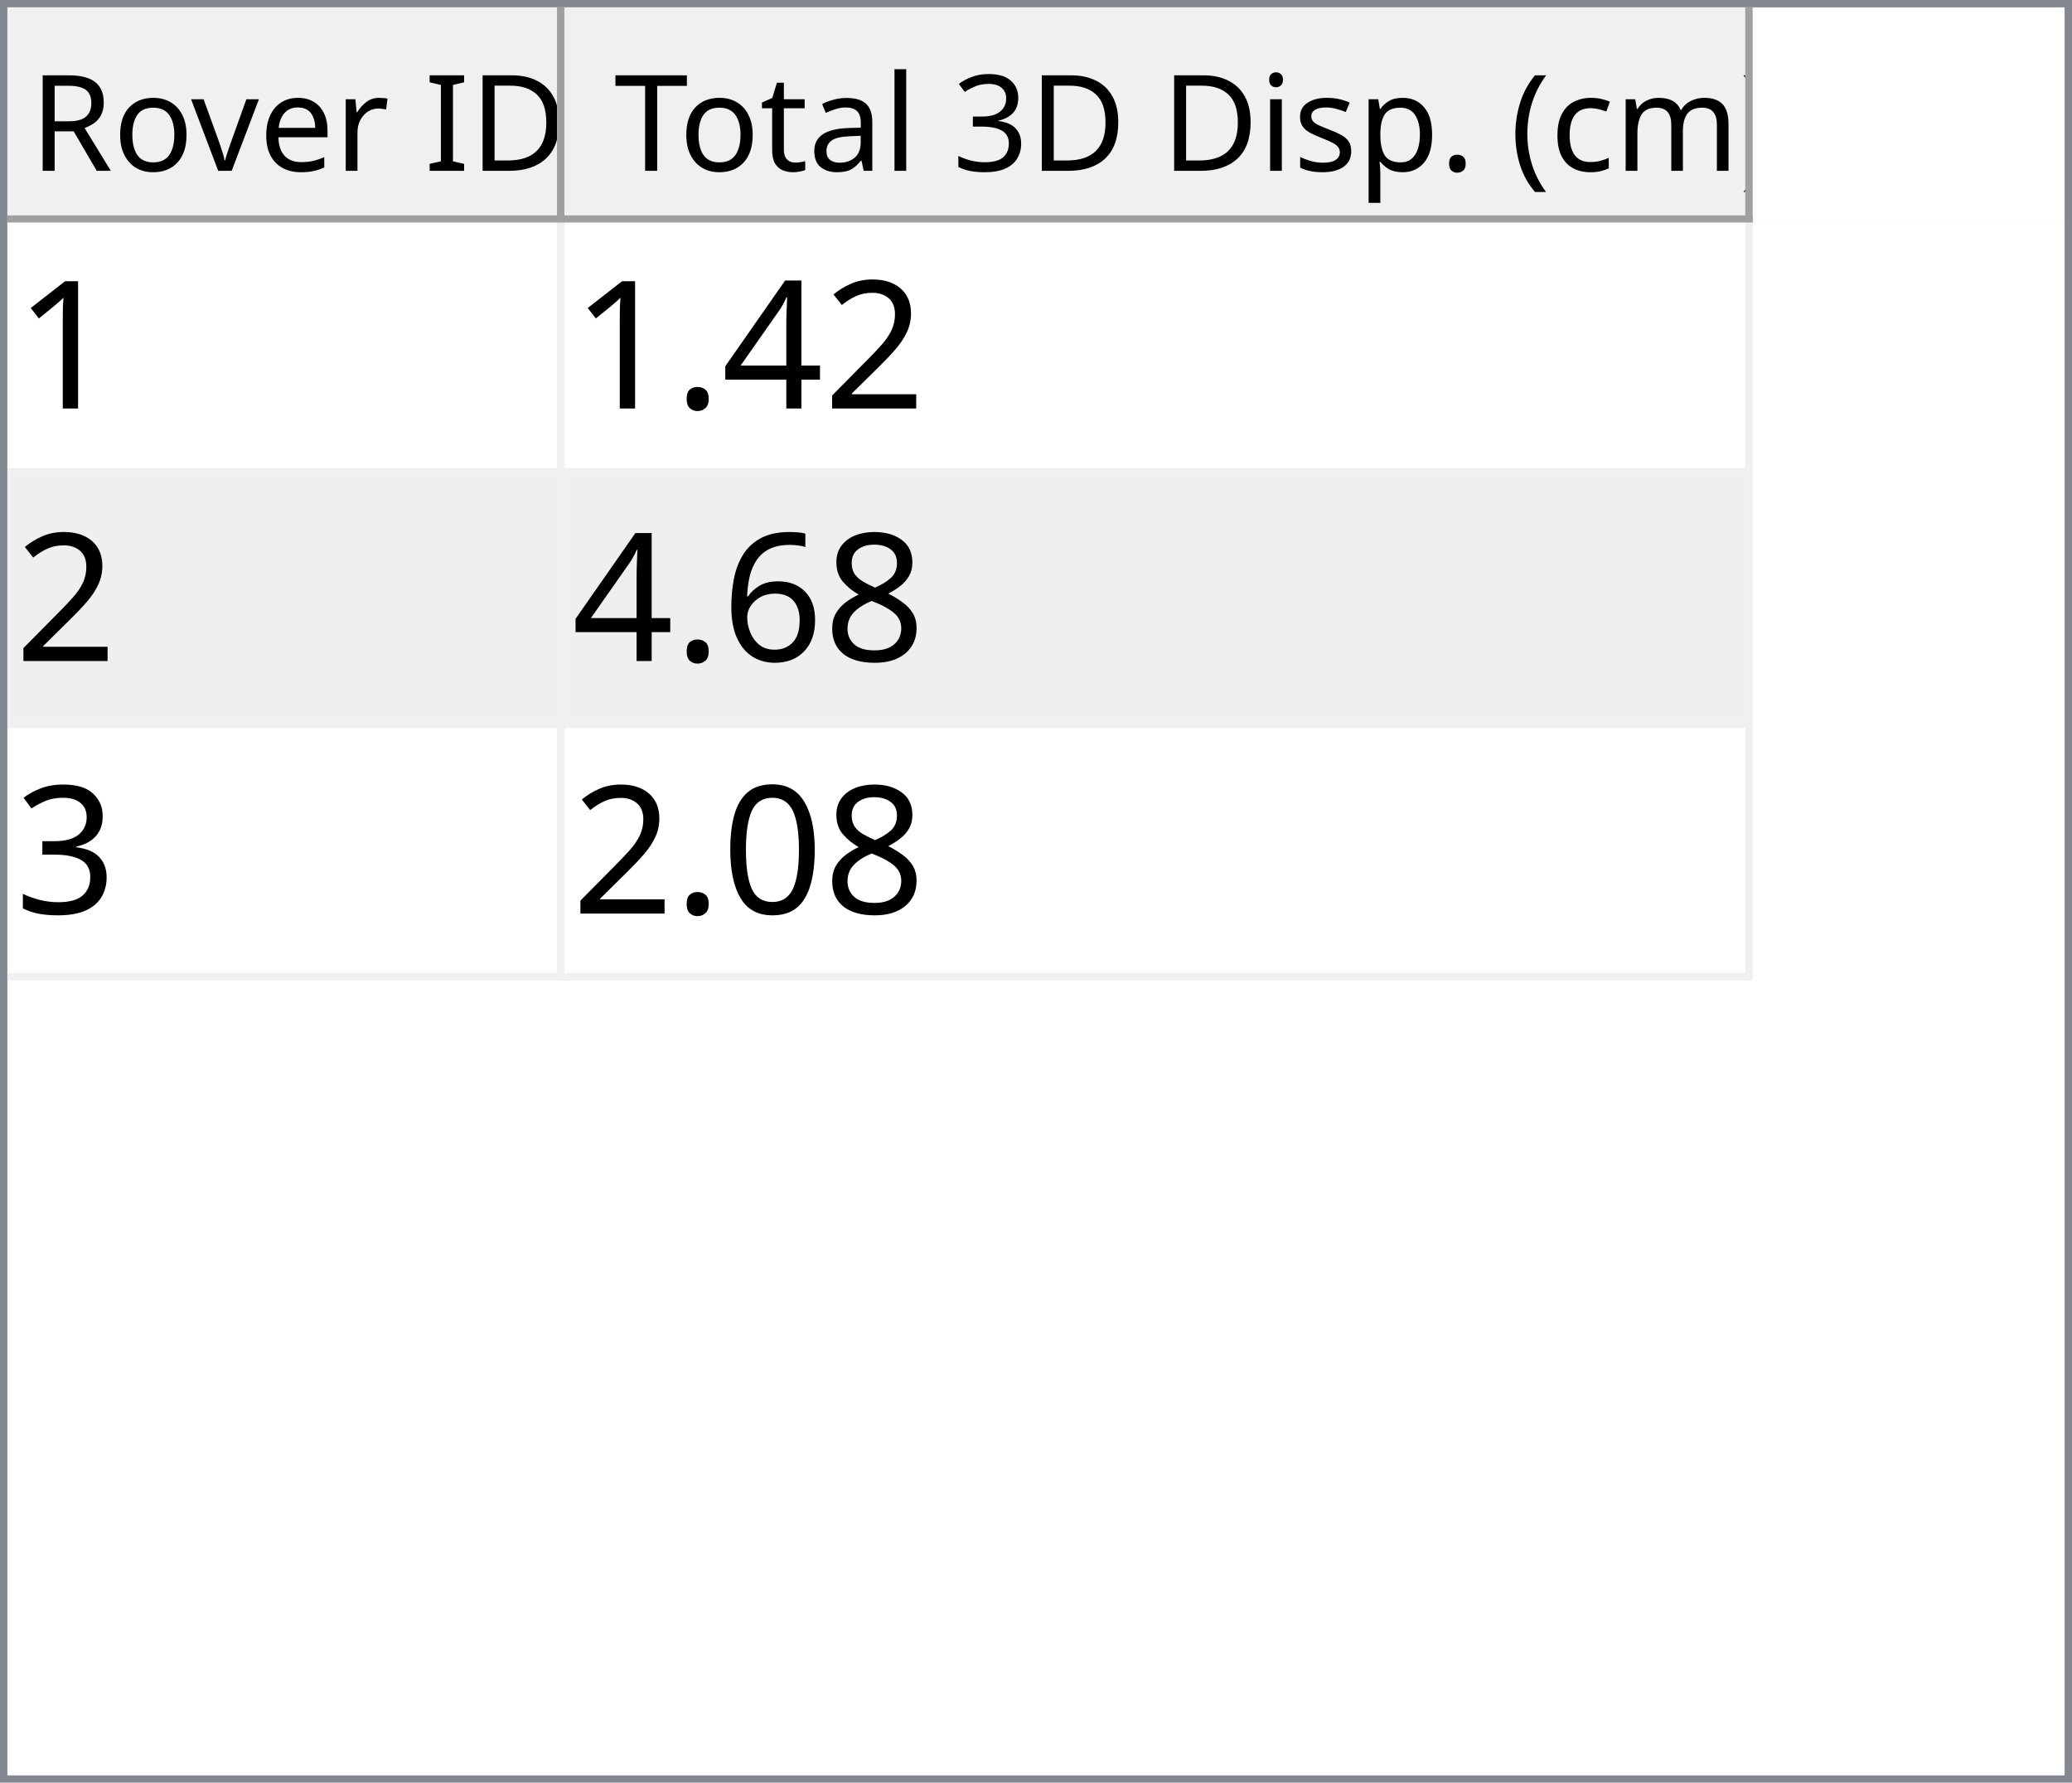
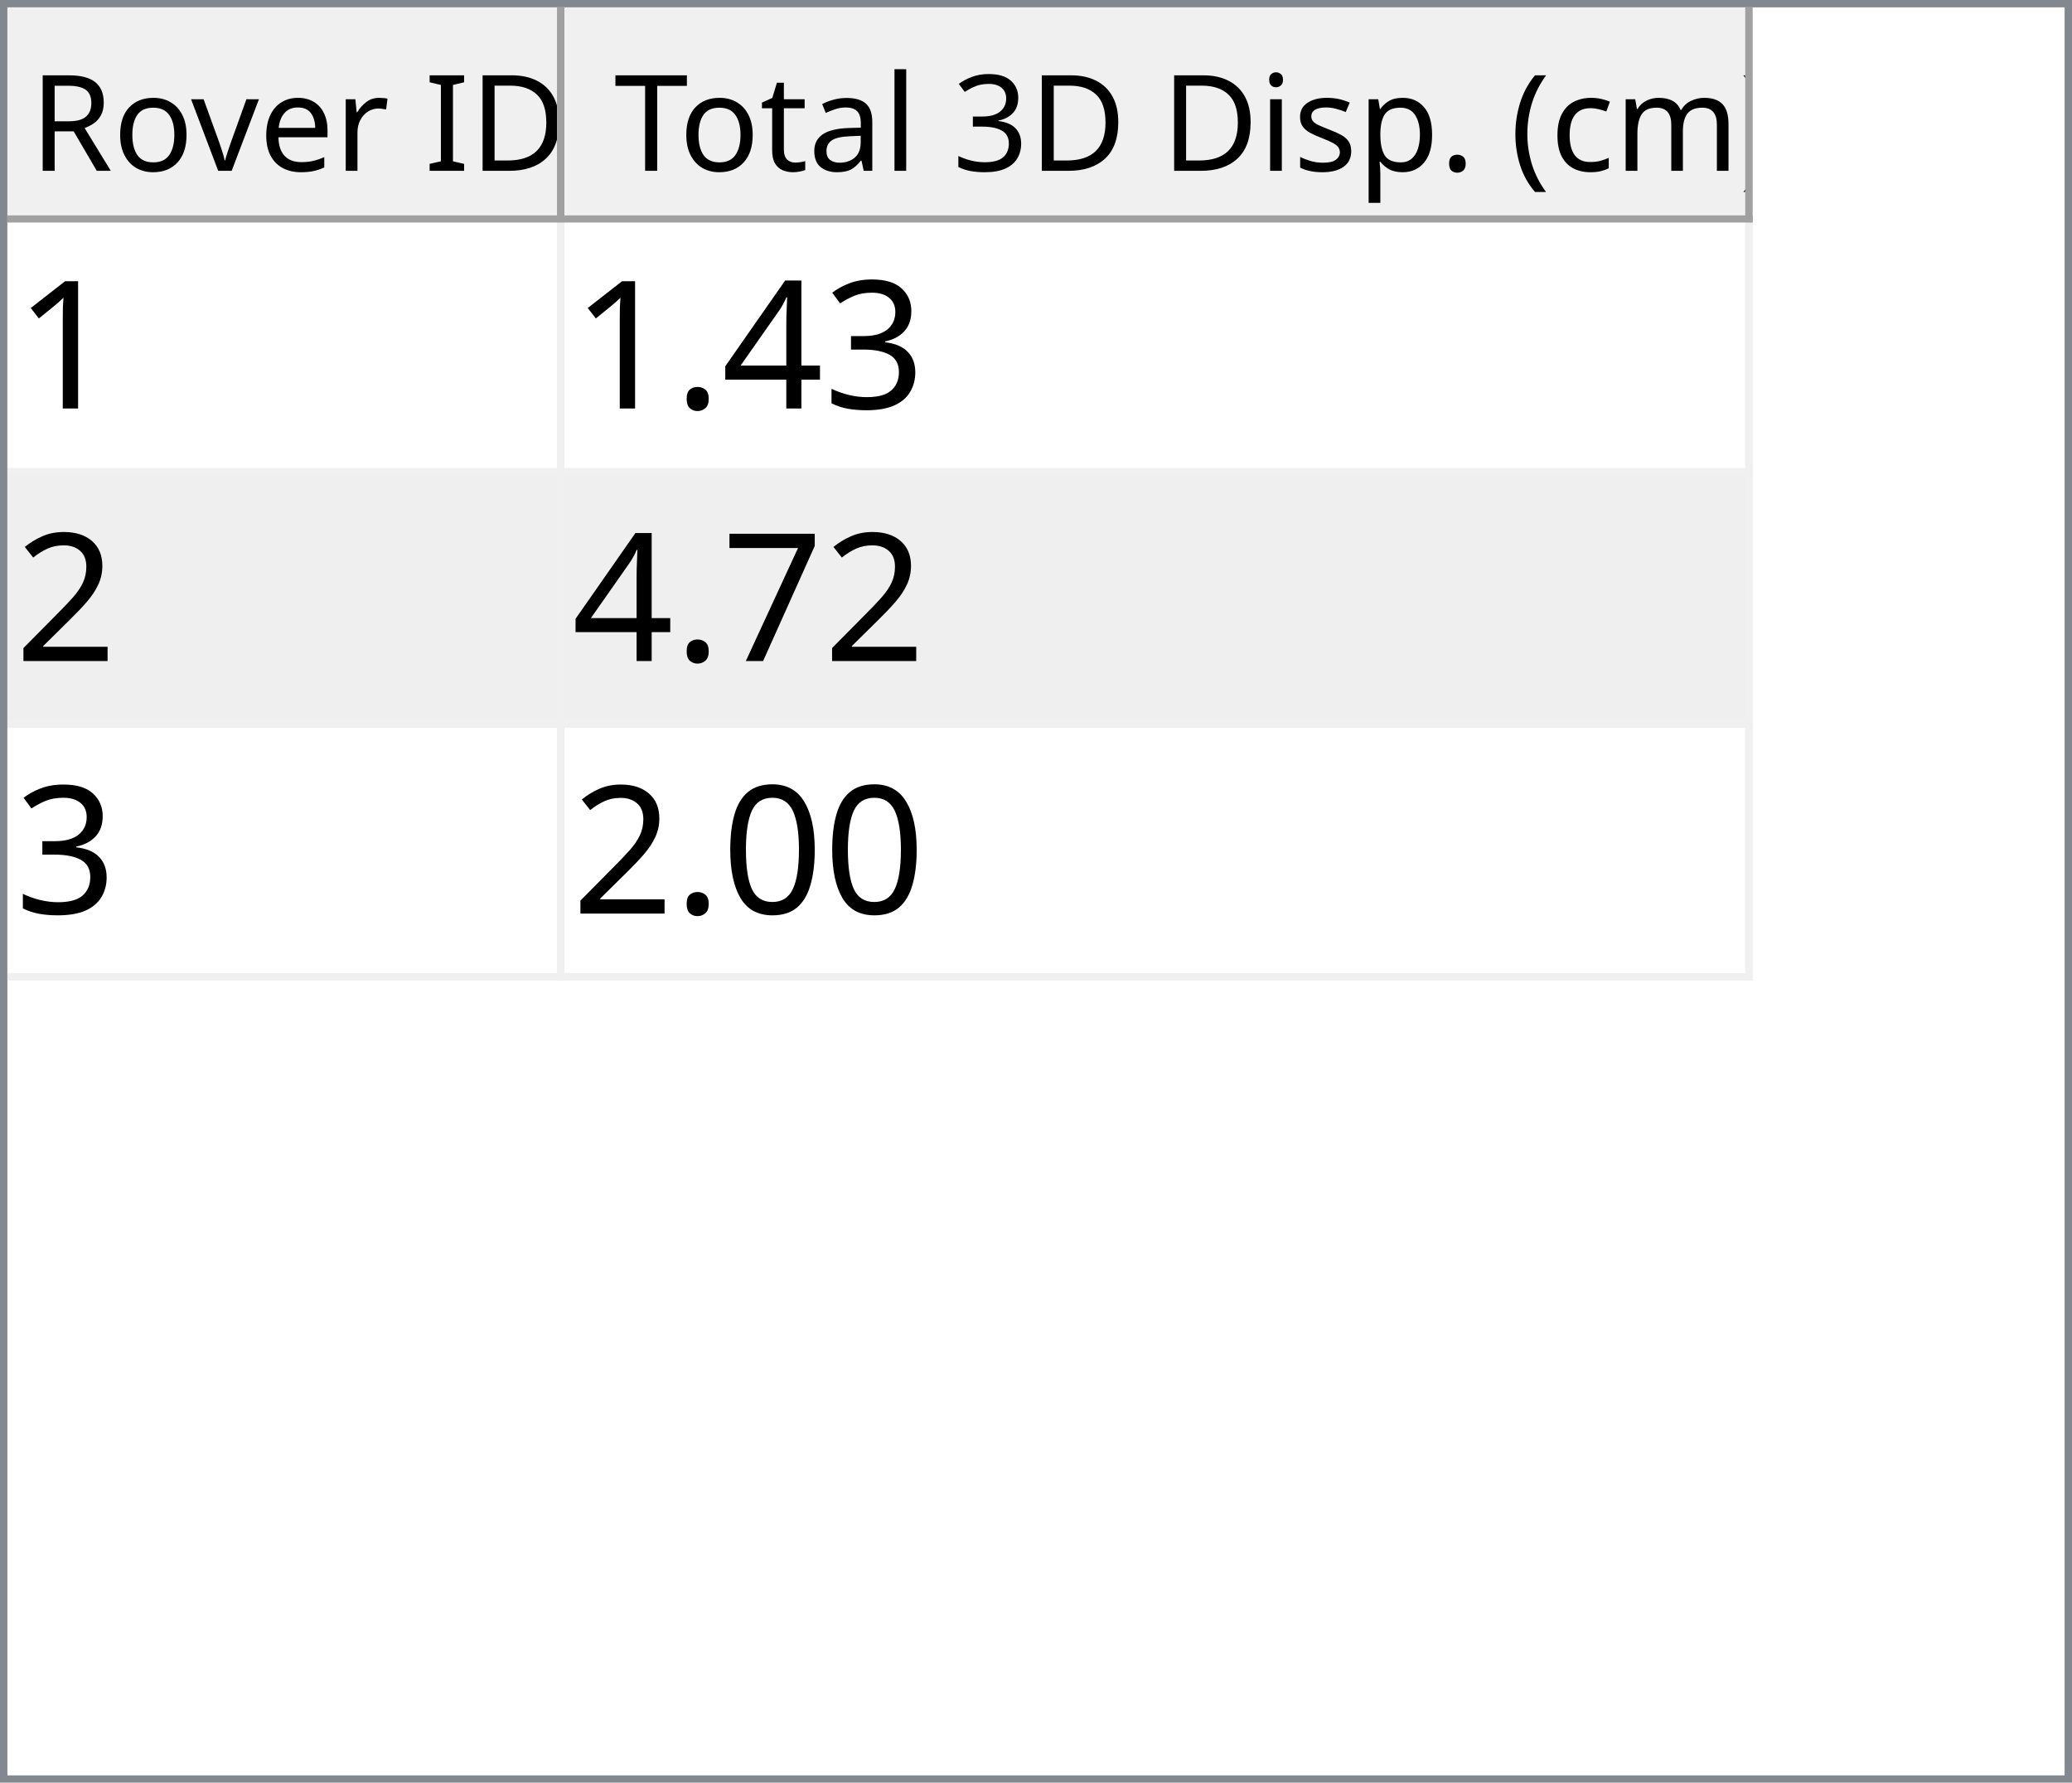
<svg xmlns="http://www.w3.org/2000/svg" style="fill-opacity:1; color-rendering:auto; color-interpolation:auto; text-rendering:auto; stroke:black; stroke-linecap:square; stroke-miterlimit:10; shape-rendering:auto; stroke-opacity:1; fill:black; stroke-dasharray:none; font-weight:normal; stroke-width:1; font-family:'Dialog'; font-style:normal; stroke-linejoin:miter; font-size:12px; stroke-dashoffset:0; image-rendering:auto;" width="279" height="240">
  <defs id="genericDefs" />
  <g>
    <defs id="defs1">
      <clipPath clipPathUnits="userSpaceOnUse" id="clipPath1">
        <path d="M0 0 L279 0 L279 240 L0 240 L0 0 Z" />
      </clipPath>
      <clipPath clipPathUnits="userSpaceOnUse" id="clipPath2">
        <path d="M0 0 L0 240 L279 240 L279 0 Z" />
      </clipPath>
      <clipPath clipPathUnits="userSpaceOnUse" id="clipPath3">
        <path d="M0 0 L0 29 L277 29 L277 0 Z" />
      </clipPath>
      <clipPath clipPathUnits="userSpaceOnUse" id="clipPath4">
        <path d="M0 0 L0 29 L75 29 L75 0 Z" />
      </clipPath>
      <clipPath clipPathUnits="userSpaceOnUse" id="clipPath5">
        <path d="M1 1 L1 28 L74 28 L74 1 Z" />
      </clipPath>
      <clipPath clipPathUnits="userSpaceOnUse" id="clipPath6">
        <path d="M0 0 L0 27 L73 27 L73 0 Z" />
      </clipPath>
      <clipPath clipPathUnits="userSpaceOnUse" id="clipPath7">
        <path d="M-0.5 -0.5 L-0.5 28.5 L74.5 28.5 L74.5 -0.5 Z" />
      </clipPath>
      <clipPath clipPathUnits="userSpaceOnUse" id="clipPath8">
        <path d="M0 0 L0 29 L160 29 L160 0 Z" />
      </clipPath>
      <clipPath clipPathUnits="userSpaceOnUse" id="clipPath9">
        <path d="M1 1 L1 28 L159 28 L159 1 Z" />
      </clipPath>
      <clipPath clipPathUnits="userSpaceOnUse" id="clipPath10">
        <path d="M0 0 L0 27 L158 27 L158 0 Z" />
      </clipPath>
      <clipPath clipPathUnits="userSpaceOnUse" id="clipPath11">
        <path d="M-0.5 -0.5 L-0.5 28.5 L159.5 28.5 L159.5 -0.5 Z" />
      </clipPath>
      <clipPath clipPathUnits="userSpaceOnUse" id="clipPath12">
        <path d="M0 0 L0 209 L277 209 L277 0 Z" />
      </clipPath>
      <clipPath clipPathUnits="userSpaceOnUse" id="clipPath13">
        <path d="M0 0 L0 102 L235 102 L235 0 Z" />
      </clipPath>
      <clipPath clipPathUnits="userSpaceOnUse" id="clipPath14">
        <path d="M-0.5 -0.5 L-0.5 101.5 L234.5 101.5 L234.5 -0.5 Z" />
      </clipPath>
      <clipPath clipPathUnits="userSpaceOnUse" id="clipPath15">
        <path d="M0 0 L0 33 L74 33 L74 0 Z" />
      </clipPath>
      <clipPath clipPathUnits="userSpaceOnUse" id="clipPath16">
        <path d="M0 0 L0 33 L159 33 L159 0 Z" />
      </clipPath>
      <font horiz-adv-x="64.551" id="font1">
        <font-face ascent="107.91" descent="25.098" units-per-em="100" style="font-style:normal; font-family:Segoe UI; font-weight:normal;" />
        <missing-glyph horiz-adv-x="64.551" d="M8.109 0 L8.109 68.266 L56.453 68.266 L56.453 0 L8.109 0 ZM15.328 7.234 L49.219 7.234 L49.219 61.031 L15.328 61.031 L15.328 7.234 Z" />
        <glyph unicode="D" horiz-adv-x="70.117" d="M9.188 0 L9.188 70.016 L28.516 70.016 Q65.531 70.016 65.531 35.891 Q65.531 19.672 55.25 9.836 Q44.969 0 27.734 0 L9.188 0 ZM17.391 62.594 L17.391 7.422 L27.828 7.422 Q41.609 7.422 49.273 14.797 Q56.938 22.172 56.938 35.688 Q56.938 62.594 28.328 62.594 L17.391 62.594 Z" />
        <glyph unicode="I" horiz-adv-x="26.611" d="M17.391 0 L9.188 0 L9.188 70.016 L17.391 70.016 L17.391 0 Z" />
        <glyph unicode=" " horiz-adv-x="27.393" d="" />
        <glyph unicode="r" horiz-adv-x="34.766" d="M34.188 41.891 Q32.078 43.5 28.125 43.5 Q23 43.5 19.555 38.672 Q16.109 33.844 16.109 25.484 L16.109 0 L8.109 0 L8.109 50 L16.109 50 L16.109 39.703 L16.312 39.703 Q18.016 44.969 21.531 47.922 Q25.047 50.875 29.391 50.875 Q32.516 50.875 34.188 50.203 L34.188 41.891 Z" />
        <glyph unicode="e" horiz-adv-x="52.295" d="M48.297 23 L12.984 23 Q13.188 14.656 17.484 10.109 Q21.781 5.562 29.297 5.562 Q37.75 5.562 44.828 11.141 L44.828 3.609 Q38.234 -1.172 27.391 -1.172 Q16.797 -1.172 10.742 5.641 Q4.688 12.453 4.688 24.812 Q4.688 36.469 11.305 43.82 Q17.922 51.172 27.734 51.172 Q37.547 51.172 42.922 44.828 Q48.297 38.484 48.297 27.203 L48.297 23 ZM40.094 29.781 Q40.047 36.719 36.75 40.578 Q33.453 44.438 27.594 44.438 Q21.922 44.438 17.969 40.383 Q14.016 36.328 13.094 29.781 L40.094 29.781 Z" />
        <glyph unicode="v" horiz-adv-x="47.9" d="M47.406 50 L27.484 0 L19.625 0 L0.688 50 L9.469 50 L22.172 13.672 Q23.578 9.672 23.922 6.688 L24.125 6.688 Q24.609 10.453 25.688 13.484 L38.969 50 L47.406 50 Z" />
        <glyph unicode="o" horiz-adv-x="58.594" d="M29 -1.172 Q17.922 -1.172 11.305 5.836 Q4.688 12.844 4.688 24.422 Q4.688 37.016 11.57 44.094 Q18.453 51.172 30.172 51.172 Q41.359 51.172 47.633 44.289 Q53.906 37.406 53.906 25.203 Q53.906 13.234 47.141 6.031 Q40.375 -1.172 29 -1.172 ZM29.594 44.438 Q21.875 44.438 17.383 39.188 Q12.891 33.938 12.891 24.703 Q12.891 15.828 17.43 10.695 Q21.969 5.562 29.594 5.562 Q37.359 5.562 41.531 10.594 Q45.703 15.625 45.703 24.906 Q45.703 34.281 41.531 39.359 Q37.359 44.438 29.594 44.438 Z" />
        <glyph unicode="R" horiz-adv-x="59.814" d="M59.375 0 L49.609 0 L37.891 19.625 Q36.281 22.359 34.766 24.289 Q33.25 26.219 31.664 27.438 Q30.078 28.656 28.25 29.219 Q26.422 29.781 24.125 29.781 L17.391 29.781 L17.391 0 L9.188 0 L9.188 70.016 L30.078 70.016 Q34.672 70.016 38.555 68.867 Q42.438 67.719 45.289 65.375 Q48.141 63.031 49.758 59.547 Q51.375 56.062 51.375 51.375 Q51.375 47.703 50.273 44.656 Q49.172 41.609 47.148 39.211 Q45.125 36.812 42.266 35.133 Q39.406 33.453 35.844 32.516 L35.844 32.328 Q37.594 31.547 38.891 30.547 Q40.188 29.547 41.359 28.18 Q42.531 26.812 43.68 25.078 Q44.828 23.344 46.234 21.047 L59.375 0 ZM17.391 62.594 L17.391 37.203 L28.516 37.203 Q31.594 37.203 34.203 38.133 Q36.812 39.062 38.719 40.797 Q40.625 42.531 41.703 45.047 Q42.781 47.562 42.781 50.688 Q42.781 56.297 39.141 59.445 Q35.5 62.594 28.609 62.594 L17.391 62.594 Z" />
        <glyph unicode=")" horiz-adv-x="30.176" d="M8.297 -15.922 L1.172 -15.922 Q16.406 2.344 16.406 26.812 Q16.406 51.469 1.078 70.016 L8.297 70.016 Q23.531 52.156 23.531 26.703 Q23.531 1.375 8.297 -15.922 Z" />
        <glyph unicode="m" horiz-adv-x="86.133" d="M79.109 0 L71.094 0 L71.094 28.719 Q71.094 37.016 68.531 40.727 Q65.969 44.438 59.906 44.438 Q54.781 44.438 51.195 39.75 Q47.609 35.062 47.609 28.516 L47.609 0 L39.594 0 L39.594 29.688 Q39.594 44.438 28.219 44.438 Q22.953 44.438 19.531 40.016 Q16.109 35.594 16.109 28.516 L16.109 0 L8.109 0 L8.109 50 L16.109 50 L16.109 42.094 L16.312 42.094 Q21.625 51.172 31.844 51.172 Q36.969 51.172 40.773 48.312 Q44.578 45.453 46 40.828 Q51.562 51.172 62.594 51.172 Q79.109 51.172 79.109 30.812 L79.109 0 Z" />
        <glyph unicode="c" horiz-adv-x="46.191" d="M42.188 2.297 Q36.422 -1.172 28.516 -1.172 Q17.828 -1.172 11.258 5.789 Q4.688 12.75 4.688 23.828 Q4.688 36.188 11.766 43.68 Q18.844 51.172 30.672 51.172 Q37.25 51.172 42.281 48.734 L42.281 40.531 Q36.719 44.438 30.375 44.438 Q22.703 44.438 17.797 38.945 Q12.891 33.453 12.891 24.516 Q12.891 15.719 17.508 10.641 Q22.125 5.562 29.891 5.562 Q36.422 5.562 42.188 9.906 L42.188 2.297 Z" />
        <glyph unicode="(" horiz-adv-x="30.176" d="M29.109 -15.922 L21.969 -15.922 Q6.844 1.375 6.844 26.703 Q6.844 52.156 21.969 70.016 L29.203 70.016 Q13.875 51.469 13.875 26.812 Q13.875 2.344 29.109 -15.922 Z" />
        <glyph unicode="." horiz-adv-x="21.68" d="M10.891 -1.078 Q8.641 -1.078 7.055 0.539 Q5.469 2.156 5.469 4.391 Q5.469 6.641 7.055 8.273 Q8.641 9.906 10.891 9.906 Q13.188 9.906 14.797 8.273 Q16.406 6.641 16.406 4.391 Q16.406 2.156 14.797 0.539 Q13.188 -1.078 10.891 -1.078 Z" />
        <glyph unicode="p" horiz-adv-x="58.789" d="M16.312 7.234 L16.109 7.234 L16.109 -23 L8.109 -23 L8.109 50 L16.109 50 L16.109 41.219 L16.312 41.219 Q22.219 51.172 33.594 51.172 Q43.266 51.172 48.688 44.461 Q54.109 37.75 54.109 26.469 Q54.109 13.922 48 6.375 Q41.891 -1.172 31.297 -1.172 Q21.578 -1.172 16.312 7.234 ZM16.109 27.391 L16.109 20.406 Q16.109 14.203 20.141 9.883 Q24.172 5.562 30.375 5.562 Q37.641 5.562 41.773 11.133 Q45.906 16.703 45.906 26.609 Q45.906 34.969 42.047 39.703 Q38.188 44.438 31.594 44.438 Q24.609 44.438 20.359 39.578 Q16.109 34.719 16.109 27.391 Z" />
        <glyph unicode="s" horiz-adv-x="42.432" d="M5.078 1.812 L5.078 10.406 Q11.625 5.562 19.484 5.562 Q30.031 5.562 30.031 12.594 Q30.031 14.594 29.125 15.992 Q28.219 17.391 26.68 18.461 Q25.141 19.531 23.07 20.383 Q21 21.234 18.609 22.172 Q15.281 23.484 12.766 24.828 Q10.25 26.172 8.57 27.859 Q6.891 29.547 6.031 31.695 Q5.172 33.844 5.172 36.719 Q5.172 40.234 6.789 42.945 Q8.406 45.656 11.086 47.484 Q13.766 49.312 17.211 50.242 Q20.656 51.172 24.312 51.172 Q30.812 51.172 35.938 48.922 L35.938 40.828 Q30.422 44.438 23.25 44.438 Q21 44.438 19.195 43.922 Q17.391 43.406 16.094 42.477 Q14.797 41.547 14.086 40.258 Q13.375 38.969 13.375 37.406 Q13.375 35.453 14.086 34.133 Q14.797 32.812 16.164 31.789 Q17.531 30.766 19.484 29.938 Q21.438 29.109 23.922 28.125 Q27.25 26.859 29.883 25.516 Q32.516 24.172 34.375 22.484 Q36.234 20.797 37.234 18.602 Q38.234 16.406 38.234 13.375 Q38.234 9.672 36.602 6.938 Q34.969 4.203 32.234 2.398 Q29.5 0.594 25.93 -0.289 Q22.359 -1.172 18.453 -1.172 Q10.75 -1.172 5.078 1.812 Z" />
        <glyph unicode="i" horiz-adv-x="24.219" d="M12.203 62.703 Q10.062 62.703 8.547 64.164 Q7.031 65.625 7.031 67.875 Q7.031 70.125 8.547 71.609 Q10.062 73.094 12.203 73.094 Q14.406 73.094 15.945 71.609 Q17.484 70.125 17.484 67.875 Q17.484 65.719 15.945 64.211 Q14.406 62.703 12.203 62.703 ZM16.109 0 L8.109 0 L8.109 50 L16.109 50 L16.109 0 Z" />
        <glyph unicode="3" horiz-adv-x="53.906" d="M46.531 19.828 Q46.531 15.094 44.75 11.211 Q42.969 7.328 39.719 4.57 Q36.469 1.812 31.93 0.297 Q27.391 -1.219 21.922 -1.219 Q11.922 -1.219 6 2.594 L6 11.188 Q13.094 5.609 22.219 5.609 Q25.875 5.609 28.828 6.539 Q31.781 7.469 33.906 9.227 Q36.031 10.984 37.18 13.477 Q38.328 15.969 38.328 19.094 Q38.328 32.812 18.797 32.812 L12.984 32.812 L12.984 39.594 L18.5 39.594 Q35.797 39.594 35.797 52.484 Q35.797 64.406 22.609 64.406 Q15.188 64.406 8.688 59.422 L8.688 67.188 Q15.375 71.188 24.609 71.188 Q29 71.188 32.57 69.969 Q36.141 68.75 38.68 66.555 Q41.219 64.359 42.609 61.281 Q44 58.203 44 54.5 Q44 40.672 30.031 36.719 L30.031 36.531 Q33.594 36.141 36.625 34.797 Q39.656 33.453 41.852 31.305 Q44.047 29.156 45.289 26.25 Q46.531 23.344 46.531 19.828 Z" />
        <glyph unicode="l" horiz-adv-x="24.219" d="M16.109 0 L8.109 0 L8.109 74.031 L16.109 74.031 L16.109 0 Z" />
        <glyph unicode="a" horiz-adv-x="50.879" d="M43.891 0 L35.891 0 L35.891 7.812 L35.688 7.812 Q30.469 -1.172 20.312 -1.172 Q12.844 -1.172 8.617 2.781 Q4.391 6.734 4.391 13.281 Q4.391 27.297 20.906 29.594 L35.891 31.688 Q35.891 44.438 25.594 44.438 Q16.547 44.438 9.281 38.281 L9.281 46.484 Q16.656 51.172 26.266 51.172 Q43.891 51.172 43.891 32.516 L43.891 0 ZM35.891 25.297 L23.828 23.641 Q18.266 22.859 15.43 20.875 Q12.594 18.891 12.594 13.875 Q12.594 10.203 15.211 7.883 Q17.828 5.562 22.172 5.562 Q28.125 5.562 32.008 9.742 Q35.891 13.922 35.891 20.312 L35.891 25.297 Z" />
        <glyph unicode="t" horiz-adv-x="33.887" d="M31.297 0.484 Q28.469 -1.078 23.828 -1.078 Q10.688 -1.078 10.688 13.578 L10.688 43.172 L2.094 43.172 L2.094 50 L10.688 50 L10.688 62.203 L18.703 64.797 L18.703 50 L31.297 50 L31.297 43.172 L18.703 43.172 L18.703 14.984 Q18.703 9.969 20.414 7.82 Q22.125 5.672 26.078 5.672 Q29.109 5.672 31.297 7.328 L31.297 0.484 Z" />
        <glyph unicode="T" horiz-adv-x="52.393" d="M50.594 62.594 L30.375 62.594 L30.375 0 L22.172 0 L22.172 62.594 L2 62.594 L2 70.016 L50.594 70.016 L50.594 62.594 Z" />
      </font>
      <font horiz-adv-x="75.0" id="font2">
        <font-face ascent="100.537" descent="21.973" units-per-em="100" style="font-style:normal; font-family:sans-serif; font-weight:normal;" />
        <missing-glyph horiz-adv-x="75.0" d="M12.5 0 L12.5 62.5 L62.5 62.5 L62.5 0 L12.5 0 ZM14.062 1.562 L60.938 1.562 L60.938 60.938 L14.062 60.938 L14.062 1.562 Z" />
        <glyph unicode="1" horiz-adv-x="55.615" d="M37.25 0 L28.469 0 L28.469 56 Q25.297 52.984 20.141 49.953 Q14.984 46.922 10.891 45.406 L10.891 53.906 Q18.266 57.375 23.781 62.305 Q29.297 67.234 31.594 71.875 L37.25 71.875 L37.25 0 Z" />
-         <glyph unicode="2" horiz-adv-x="55.615" d="M50.344 8.453 L50.344 0 L3.031 0 Q2.938 3.172 4.047 6.109 Q5.859 10.938 9.836 15.625 Q13.812 20.312 21.344 26.469 Q33.016 36.031 37.117 41.625 Q41.219 47.219 41.219 52.203 Q41.219 57.422 37.477 61.008 Q33.734 64.594 27.734 64.594 Q21.391 64.594 17.578 60.789 Q13.766 56.984 13.719 50.25 L4.688 51.172 Q5.609 61.281 11.664 66.578 Q17.719 71.875 27.938 71.875 Q38.234 71.875 44.242 66.164 Q50.25 60.453 50.25 52 Q50.25 47.703 48.492 43.555 Q46.734 39.406 42.656 34.812 Q38.578 30.219 29.109 22.219 Q21.188 15.578 18.945 13.211 Q16.703 10.844 15.234 8.453 L50.344 8.453 Z" />
+         <glyph unicode="3" horiz-adv-x="55.615" d="M4.203 18.891 L12.984 20.062 Q14.5 12.594 18.141 9.297 Q21.781 6 27 6 Q33.203 6 37.477 10.297 Q41.75 14.594 41.75 20.953 Q41.75 27 37.797 30.93 Q33.844 34.859 27.734 34.859 Q25.25 34.859 21.531 33.891 L22.516 41.609 Q23.391 41.5 23.922 41.5 Q29.547 41.5 34.039 44.43 Q38.531 47.359 38.531 53.469 Q38.531 58.297 35.258 61.477 Q31.984 64.656 26.812 64.656 Q21.688 64.656 18.266 61.43 Q14.844 58.203 13.875 51.766 L5.078 53.328 Q6.688 62.156 12.398 67.016 Q18.109 71.875 26.609 71.875 Q32.469 71.875 37.398 69.359 Q42.328 66.844 44.945 62.5 Q47.562 58.156 47.562 53.266 Q47.562 48.641 45.07 44.828 Q42.578 41.016 37.703 38.766 Q44.047 37.312 47.562 32.695 Q51.078 28.078 51.078 21.141 Q51.078 11.766 44.242 5.25 Q37.406 -1.266 26.953 -1.266 Q17.531 -1.266 11.305 4.352 Q5.078 9.969 4.203 18.891 Z" />
        <glyph unicode="4" horiz-adv-x="55.615" d="M32.328 0 L32.328 17.141 L1.266 17.141 L1.266 25.203 L33.938 71.578 L41.109 71.578 L41.109 25.203 L50.781 25.203 L50.781 17.141 L41.109 17.141 L41.109 0 L32.328 0 ZM32.328 25.203 L32.328 57.469 L9.906 25.203 L32.328 25.203 Z" />
        <glyph unicode="." horiz-adv-x="27.783" d="M9.078 0 L9.078 10.016 L19.094 10.016 L19.094 0 L9.078 0 Z" />
-         <glyph unicode="8" horiz-adv-x="55.615" d="M17.672 38.812 Q12.203 40.828 9.57 44.539 Q6.938 48.25 6.938 53.422 Q6.938 61.234 12.555 66.555 Q18.172 71.875 27.484 71.875 Q36.859 71.875 42.578 66.43 Q48.297 60.984 48.297 53.172 Q48.297 48.188 45.68 44.508 Q43.062 40.828 37.75 38.812 Q44.344 36.672 47.781 31.883 Q51.219 27.094 51.219 20.453 Q51.219 11.281 44.727 5.031 Q38.234 -1.219 27.641 -1.219 Q17.047 -1.219 10.547 5.055 Q4.047 11.328 4.047 20.703 Q4.047 27.688 7.594 32.398 Q11.141 37.109 17.672 38.812 ZM15.922 53.719 Q15.922 48.641 19.195 45.414 Q22.469 42.188 27.688 42.188 Q32.766 42.188 36.016 45.383 Q39.266 48.578 39.266 53.219 Q39.266 58.062 35.914 61.359 Q32.562 64.656 27.594 64.656 Q22.562 64.656 19.242 61.43 Q15.922 58.203 15.922 53.719 ZM13.094 20.656 Q13.094 16.891 14.875 13.375 Q16.656 9.859 20.172 7.93 Q23.688 6 27.734 6 Q34.031 6 38.133 10.055 Q42.234 14.109 42.234 20.359 Q42.234 26.703 38.016 30.859 Q33.797 35.016 27.438 35.016 Q21.234 35.016 17.164 30.914 Q13.094 26.812 13.094 20.656 Z" />
-         <glyph unicode="6" horiz-adv-x="55.615" d="M49.75 54.047 L41.016 53.375 Q39.844 58.547 37.703 60.891 Q34.125 64.656 28.906 64.656 Q24.703 64.656 21.531 62.312 Q17.391 59.281 14.992 53.469 Q12.594 47.656 12.5 36.922 Q15.672 41.75 20.266 44.094 Q24.859 46.438 29.891 46.438 Q38.672 46.438 44.852 39.969 Q51.031 33.5 51.031 23.25 Q51.031 16.5 48.125 10.719 Q45.219 4.938 40.141 1.859 Q35.062 -1.219 28.609 -1.219 Q17.625 -1.219 10.695 6.859 Q3.766 14.938 3.766 33.5 Q3.766 54.25 11.422 63.672 Q18.109 71.875 29.438 71.875 Q37.891 71.875 43.289 67.141 Q48.688 62.406 49.75 54.047 ZM13.875 23.188 Q13.875 18.656 15.797 14.508 Q17.719 10.359 21.188 8.18 Q24.656 6 28.469 6 Q34.031 6 38.039 10.492 Q42.047 14.984 42.047 22.703 Q42.047 30.125 38.086 34.398 Q34.125 38.672 28.125 38.672 Q22.172 38.672 18.023 34.398 Q13.875 30.125 13.875 23.188 Z" />
-         <glyph unicode="3" horiz-adv-x="55.615" d="M4.203 18.891 L12.984 20.062 Q14.5 12.594 18.141 9.297 Q21.781 6 27 6 Q33.203 6 37.477 10.297 Q41.75 14.594 41.75 20.953 Q41.75 27 37.797 30.93 Q33.844 34.859 27.734 34.859 Q25.25 34.859 21.531 33.891 L22.516 41.609 Q23.391 41.5 23.922 41.5 Q29.547 41.5 34.039 44.43 Q38.531 47.359 38.531 53.469 Q38.531 58.297 35.258 61.477 Q31.984 64.656 26.812 64.656 Q21.688 64.656 18.266 61.43 Q14.844 58.203 13.875 51.766 L5.078 53.328 Q6.688 62.156 12.398 67.016 Q18.109 71.875 26.609 71.875 Q32.469 71.875 37.398 69.359 Q42.328 66.844 44.945 62.5 Q47.562 58.156 47.562 53.266 Q47.562 48.641 45.07 44.828 Q42.578 41.016 37.703 38.766 Q44.047 37.312 47.562 32.695 Q51.078 28.078 51.078 21.141 Q51.078 11.766 44.242 5.25 Q37.406 -1.266 26.953 -1.266 Q17.531 -1.266 11.305 4.352 Q5.078 9.969 4.203 18.891 Z" />
+         <glyph unicode="2" horiz-adv-x="55.615" d="M50.344 8.453 L50.344 0 L3.031 0 Q2.938 3.172 4.047 6.109 Q5.859 10.938 9.836 15.625 Q13.812 20.312 21.344 26.469 Q33.016 36.031 37.117 41.625 Q41.219 47.219 41.219 52.203 Q41.219 57.422 37.477 61.008 Q33.734 64.594 27.734 64.594 Q21.391 64.594 17.578 60.789 Q13.766 56.984 13.719 50.25 L4.688 51.172 Q5.609 61.281 11.664 66.578 Q17.719 71.875 27.938 71.875 Q38.234 71.875 44.242 66.164 Q50.25 60.453 50.25 52 Q50.25 47.703 48.492 43.555 Q46.734 39.406 42.656 34.812 Q38.578 30.219 29.109 22.219 Q21.188 15.578 18.945 13.211 Q16.703 10.844 15.234 8.453 L50.344 8.453 Z" />
+         <glyph unicode="7" horiz-adv-x="55.615" d="M4.734 62.203 L4.734 70.656 L51.078 70.656 L51.078 63.812 Q44.234 56.547 37.523 44.484 Q30.812 32.422 27.156 19.672 Q24.516 10.688 23.781 0 L14.75 0 Q14.891 8.453 18.062 20.414 Q21.234 32.375 27.172 43.484 Q33.109 54.594 39.797 62.203 L4.734 62.203 Z" />
        <glyph unicode="0" horiz-adv-x="55.615" d="M4.156 35.297 Q4.156 48 6.766 55.742 Q9.375 63.484 14.523 67.68 Q19.672 71.875 27.484 71.875 Q33.25 71.875 37.594 69.555 Q41.938 67.234 44.773 62.867 Q47.609 58.5 49.219 52.227 Q50.828 45.953 50.828 35.297 Q50.828 22.703 48.242 14.969 Q45.656 7.234 40.508 3.008 Q35.359 -1.219 27.484 -1.219 Q17.141 -1.219 11.234 6.203 Q4.156 15.141 4.156 35.297 ZM13.188 35.297 Q13.188 17.672 17.312 11.836 Q21.438 6 27.484 6 Q33.547 6 37.672 11.859 Q41.797 17.719 41.797 35.297 Q41.797 52.984 37.672 58.789 Q33.547 64.594 27.391 64.594 Q21.344 64.594 17.719 59.469 Q13.188 52.938 13.188 35.297 Z" />
      </font>
    </defs>
    <g style="fill:white; stroke:white;">
      <rect x="0" y="0" width="279" style="clip-path:url(#clipPath1); stroke:none;" height="240" />
    </g>
    <g style="fill:white; text-rendering:optimizeSpeed; color-rendering:optimizeSpeed; image-rendering:optimizeSpeed; shape-rendering:crispEdges; stroke:white; color-interpolation:sRGB;">
      <rect x="0" width="279" height="240" y="0" style="stroke:none;" />
      <path style="stroke:none;" d="M0 240 L279 240 L279 0 L0 0 Z" />
    </g>
    <g style="fill:rgb(240,240,240); font-size:18px; font-family:'Segoe UI'; stroke:rgb(240,240,240);">
      <rect x="0" y="0" width="279" style="clip-path:url(#clipPath2); stroke:none;" height="240" />
    </g>
    <g style="fill:rgb(130,135,144); font-size:18px; font-family:'Segoe UI'; stroke:rgb(130,135,144);">
      <path d="M0 0 L279 0 L279 240 L0 240 L0 0 ZM1 1 L278 1 L278 239 L1 239 L1 1 Z" style="fill-rule:evenodd; clip-path:url(#clipPath2); stroke:none;" />
    </g>
    <g style="fill:white; font-size:18px; font-family:'Segoe UI'; stroke:white;" transform="translate(1,1)">
      <rect x="0" y="0" width="277" style="clip-path:url(#clipPath3); stroke:none;" height="29" />
    </g>
    <g style="fill:rgb(240,240,240); font-size:18px; font-family:'Segoe UI'; stroke:rgb(240,240,240);" transform="translate(1,1)">
      <rect x="0" y="0" width="75" style="clip-path:url(#clipPath4); stroke:none;" height="29" />
    </g>
    <g style="font-family:'Segoe UI'; font-size:18px;" transform="translate(2,2)">
      <text x="2" xml:space="preserve" y="21" style="clip-path:url(#clipPath6); stroke:none;">Rover ID</text>
    </g>
    <g transform="translate(1.5,1.5)" style="fill:rgb(160,160,160); font-size:18px; font-family:'Segoe UI'; stroke:rgb(160,160,160); stroke-linejoin:bevel;">
      <line x1="74" x2="74" y1="0" style="fill:none; clip-path:url(#clipPath7);" y2="28" />
    </g>
    <g transform="matrix(1,0,0,1,1,1) translate(0.5,0.5)" style="fill:rgb(160,160,160); font-size:18px; font-family:'Segoe UI'; stroke:rgb(160,160,160); stroke-linejoin:bevel;">
      <line x1="0" x2="74" y1="28" style="fill:none; clip-path:url(#clipPath7);" y2="28" />
    </g>
    <g style="fill:rgb(240,240,240); font-size:18px; font-family:'Segoe UI'; stroke:rgb(240,240,240);" transform="translate(76,1)">
      <rect x="0" y="0" width="160" style="clip-path:url(#clipPath8); stroke:none;" height="29" />
    </g>
    <g style="font-family:'Segoe UI'; font-size:18px;" transform="translate(77,2)">
      <text x="1" xml:space="preserve" y="21" style="clip-path:url(#clipPath10); stroke:none;"> Total 3D Disp. (cm)</text>
    </g>
    <g transform="translate(76.5,1.5)" style="fill:rgb(160,160,160); font-size:18px; font-family:'Segoe UI'; stroke:rgb(160,160,160); stroke-linejoin:bevel;">
      <line x1="159" x2="159" y1="0" style="fill:none; clip-path:url(#clipPath11);" y2="28" />
    </g>
    <g transform="matrix(1,0,0,1,76,1) translate(0.5,0.5)" style="fill:rgb(160,160,160); font-size:18px; font-family:'Segoe UI'; stroke:rgb(160,160,160); stroke-linejoin:bevel;">
      <line x1="0" x2="159" y1="28" style="fill:none; clip-path:url(#clipPath11);" y2="28" />
    </g>
    <g style="fill:white; font-size:18px; font-family:'Segoe UI'; stroke:white;" transform="translate(1,30)">
      <rect x="0" y="0" width="277" style="clip-path:url(#clipPath12); stroke:none;" height="209" />
    </g>
    <g style="fill:rgb(240,240,240); font-size:24px; font-family:sans-serif; stroke:rgb(240,240,240);" transform="translate(1,30)">
      <rect x="0" y="0" width="235" style="clip-path:url(#clipPath13); stroke:none;" height="102" />
      <line transform="translate(0.5,0.5)" x1="0" x2="234" y1="33" style="clip-path:url(#clipPath14); fill:none; stroke-linejoin:bevel;" y2="33" />
    </g>
    <g transform="matrix(1,0,0,1,1,30) translate(0.5,0.5)" style="fill:rgb(240,240,240); font-size:24px; font-family:sans-serif; stroke:rgb(240,240,240); stroke-linejoin:bevel;">
      <line x1="0" x2="234" y1="67" style="fill:none; clip-path:url(#clipPath14);" y2="67" />
    </g>
    <g transform="matrix(1,0,0,1,1,30) translate(0.5,0.5)" style="fill:rgb(240,240,240); font-size:24px; font-family:sans-serif; stroke:rgb(240,240,240); stroke-linejoin:bevel;">
      <line x1="0" x2="234" y1="101" style="fill:none; clip-path:url(#clipPath14);" y2="101" />
    </g>
    <g transform="matrix(1,0,0,1,1,30) translate(0.5,0.5)" style="fill:rgb(240,240,240); font-size:24px; font-family:sans-serif; stroke:rgb(240,240,240); stroke-linejoin:bevel;">
      <line x1="74" x2="74" y1="0" style="fill:none; clip-path:url(#clipPath14);" y2="101" />
    </g>
    <g transform="matrix(1,0,0,1,1,30) translate(0.5,0.5)" style="fill:rgb(240,240,240); font-size:24px; font-family:sans-serif; stroke:rgb(240,240,240); stroke-linejoin:bevel;">
      <line x1="234" x2="234" y1="0" style="fill:none; clip-path:url(#clipPath14);" y2="101" />
    </g>
    <g style="fill:white; font-size:24px; font-family:sans-serif; stroke:white;" transform="matrix(1,0,0,1,1,30)">
      <rect x="0" y="0" width="74" style="clip-path:url(#clipPath15); stroke:none;" height="33" />
      <text x="1" y="25" style="fill:black; clip-path:url(#clipPath15); stroke:none;" xml:space="preserve">1</text>
    </g>
    <g style="fill:white; font-size:24px; font-family:sans-serif; stroke:white;" transform="matrix(1,0,0,1,1,30) translate(75,0)">
      <rect x="0" y="0" width="159" style="clip-path:url(#clipPath16); stroke:none;" height="33" />
-       <text x="1" y="25" style="fill:black; clip-path:url(#clipPath16); stroke:none;" xml:space="preserve">1.42</text>
+       <text x="1" y="25" style="fill:black; clip-path:url(#clipPath16); stroke:none;" xml:space="preserve">1.43</text>
    </g>
    <g style="fill:rgb(239,239,239); font-size:24px; font-family:sans-serif; stroke:rgb(239,239,239);" transform="matrix(1,0,0,1,1,30) translate(0,34)">
      <rect x="0" y="0" width="74" style="clip-path:url(#clipPath15); stroke:none;" height="33" />
      <text x="1" y="25" style="fill:black; clip-path:url(#clipPath15); stroke:none;" xml:space="preserve">2</text>
    </g>
    <g style="fill:rgb(239,239,239); font-size:24px; font-family:sans-serif; stroke:rgb(239,239,239);" transform="matrix(1,0,0,1,1,30) translate(75,34)">
      <rect x="0" y="0" width="159" style="clip-path:url(#clipPath16); stroke:none;" height="33" />
-       <text x="1" y="25" style="fill:black; clip-path:url(#clipPath16); stroke:none;" xml:space="preserve">4.68</text>
+       <text x="1" y="25" style="fill:black; clip-path:url(#clipPath16); stroke:none;" xml:space="preserve">4.72</text>
    </g>
    <g style="fill:white; font-size:24px; font-family:sans-serif; stroke:white;" transform="matrix(1,0,0,1,1,30) translate(0,68)">
      <rect x="0" y="0" width="74" style="clip-path:url(#clipPath15); stroke:none;" height="33" />
      <text x="1" y="25" style="fill:black; clip-path:url(#clipPath15); stroke:none;" xml:space="preserve">3</text>
    </g>
    <g style="fill:white; font-size:24px; font-family:sans-serif; stroke:white;" transform="matrix(1,0,0,1,1,30) translate(75,68)">
      <rect x="0" y="0" width="159" style="clip-path:url(#clipPath16); stroke:none;" height="33" />
-       <text x="1" y="25" style="fill:black; clip-path:url(#clipPath16); stroke:none;" xml:space="preserve">2.08</text>
+       <text x="1" y="25" style="fill:black; clip-path:url(#clipPath16); stroke:none;" xml:space="preserve">2.00</text>
    </g>
  </g>
</svg>
